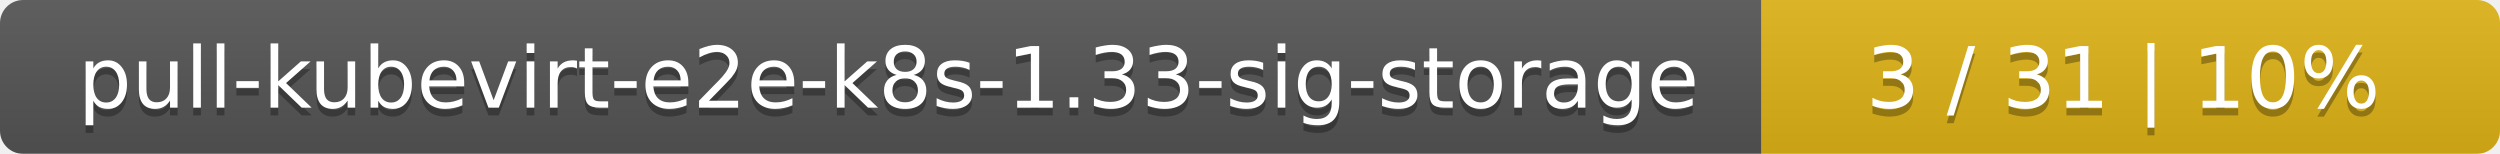
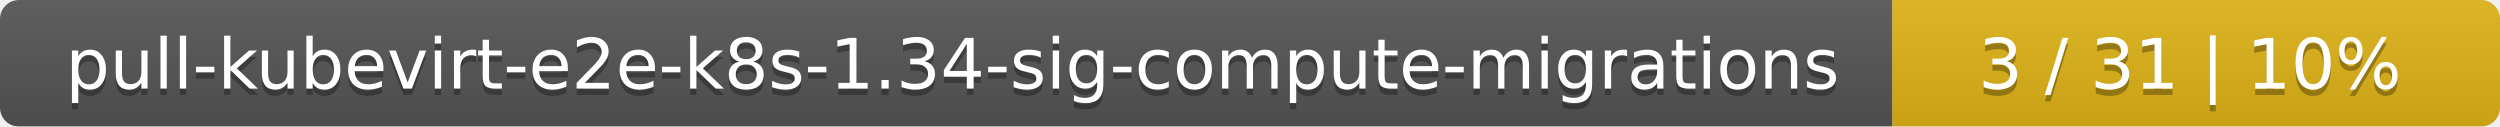
- <svg xmlns="http://www.w3.org/2000/svg" width="325" height="20">
+ <svg xmlns="http://www.w3.org/2000/svg" width="395" height="20">
  <linearGradient id="smooth" x2="0" y2="100%">
    <stop offset="0" stop-color="#bbb" stop-opacity=".1" />
    <stop offset="1" stop-opacity=".1" />
  </linearGradient>
  <mask id="round">
-     <rect width="325" height="20" rx="3" fill="#fff" />
+     <rect width="395" height="20" rx="3" fill="#fff" />
  </mask>
  <g mask="url(#round)">
-     <rect width="229" height="20" fill="#555" />
-     <rect x="229" width="96" height="20" fill="#dfb317" />
-     <rect width="325" height="20" fill="url(#smooth)" />
+     <rect width="299" height="20" fill="#555" />
+     <rect x="299" width="96" height="20" fill="#dfb317" />
+     <rect width="395" height="20" fill="url(#smooth)" />
  </g>
  <g fill="#fff" text-anchor="middle" font-family="DejaVu Sans,Verdana,Geneva,sans-serif" font-size="11">
-     <text x="115.5" y="15" fill="#010101" fill-opacity=".3">pull-kubevirt-e2e-k8s-1.33-sig-storage</text>
-     <text x="115.5" y="14">pull-kubevirt-e2e-k8s-1.33-sig-storage</text>
-     <text x="276" y="15" fill="#010101" fill-opacity=".3">3 / 31    |    10%</text>
-     <text x="276" y="14">3 / 31    |    10%</text>
+     <text x="150.5" y="15" fill="#010101" fill-opacity=".3">pull-kubevirt-e2e-k8s-1.34-sig-compute-migrations</text>
+     <text x="150.5" y="14">pull-kubevirt-e2e-k8s-1.34-sig-compute-migrations</text>
+     <text x="346" y="15" fill="#010101" fill-opacity=".3">3 / 31    |    10%</text>
+     <text x="346" y="14">3 / 31    |    10%</text>
  </g>
</svg>
